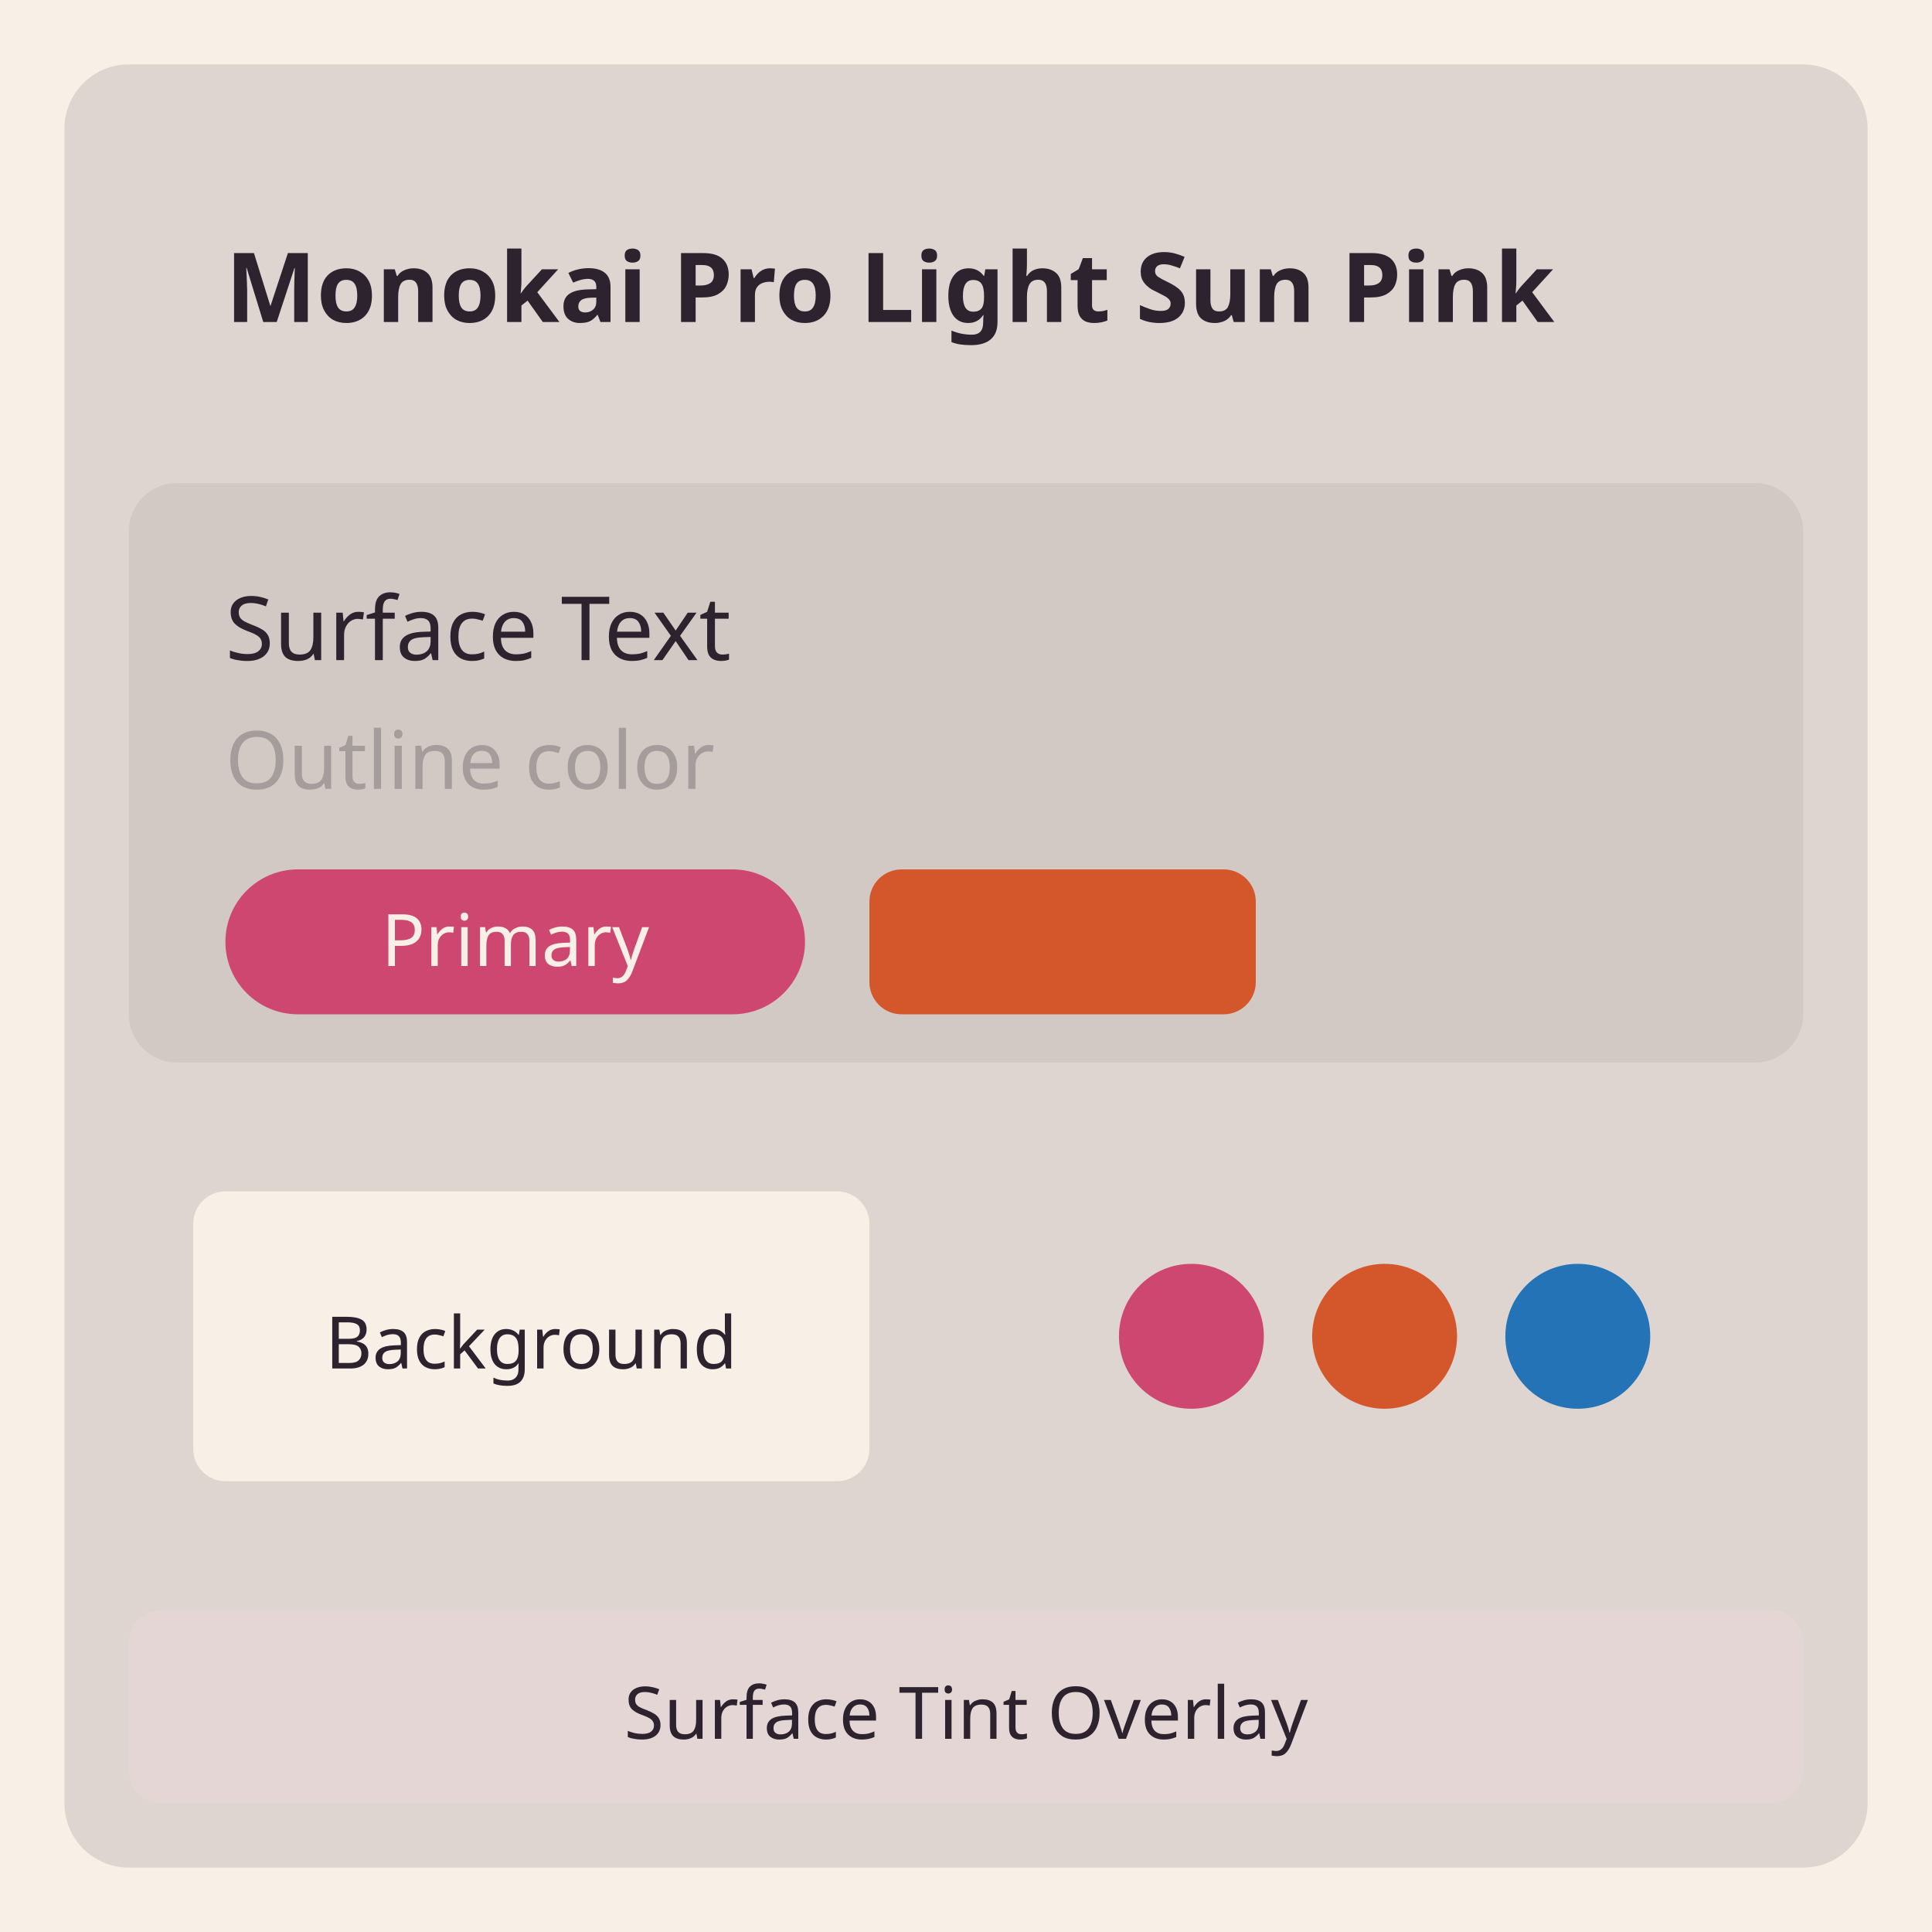
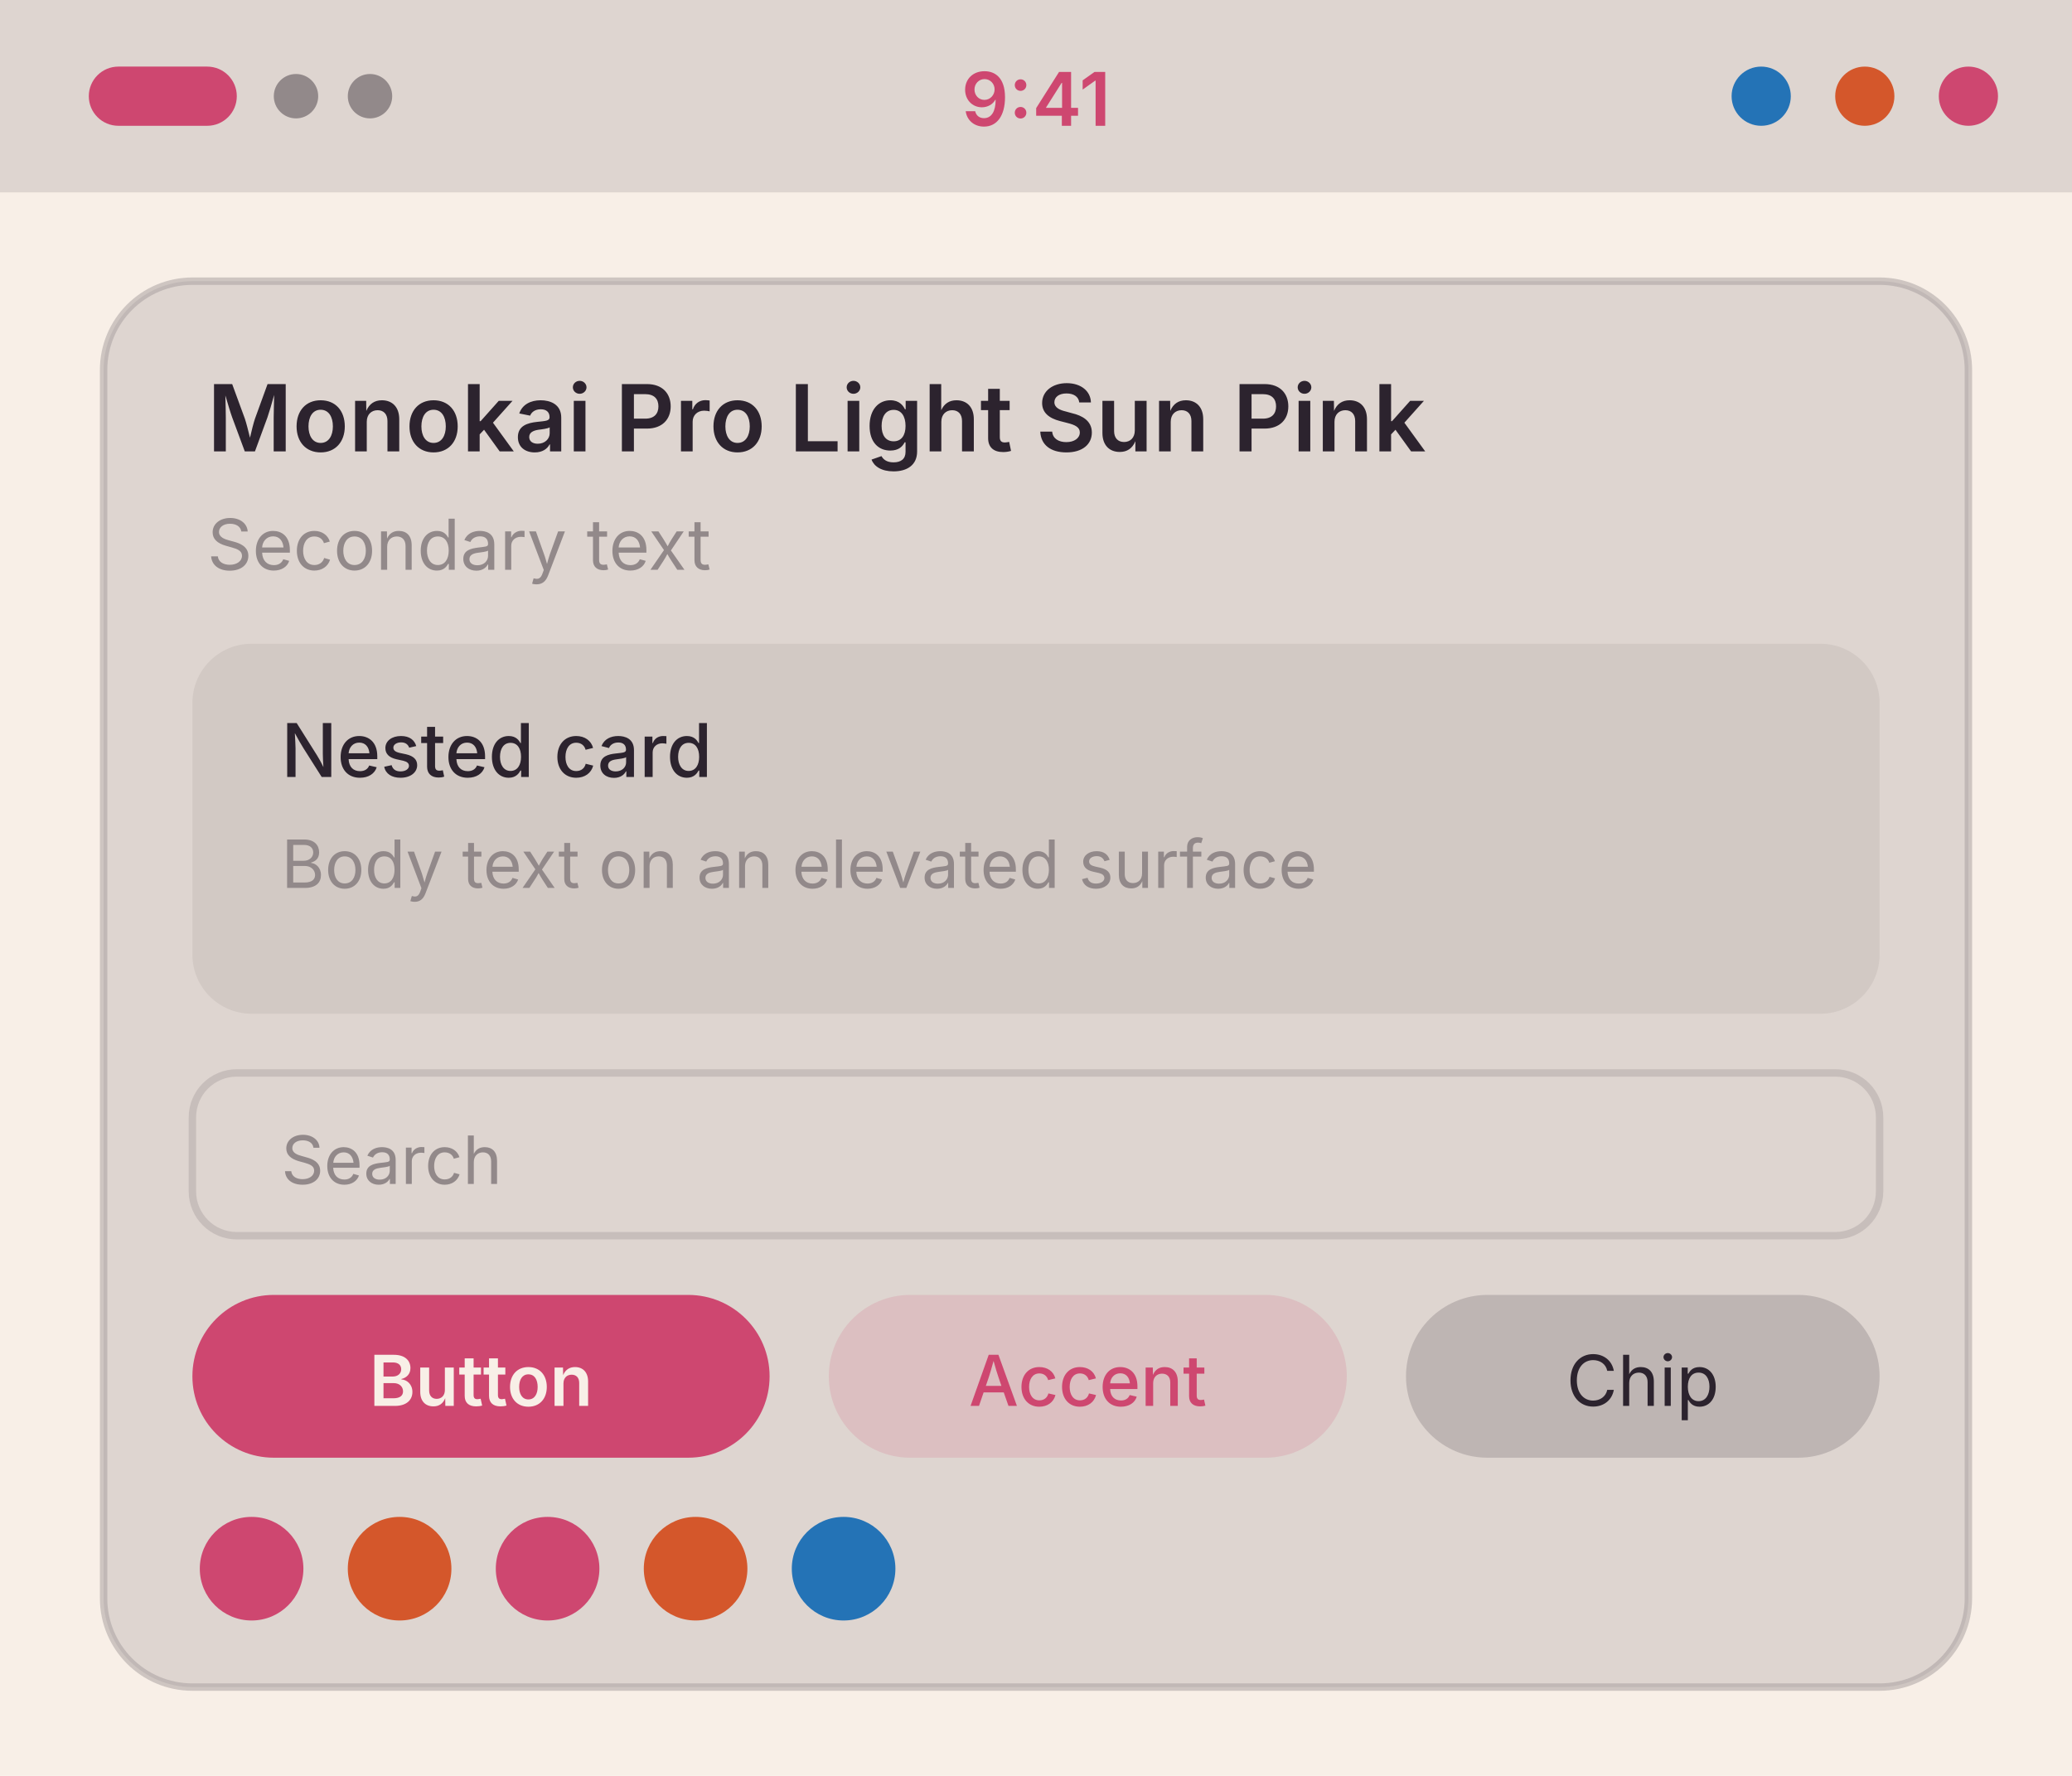
- <svg xmlns="http://www.w3.org/2000/svg" width="240" height="240" viewBox="0 0 240 240">
+ <svg xmlns="http://www.w3.org/2000/svg" width="280" height="240" viewBox="0 0 280 240">
  <g transform="translate(0, 0)">
-     <rect width="240" height="240" fill="#f8efe7" />
-     <rect x="8" y="8" width="224" height="224" rx="8" fill="#ded5d0" />
-     <rect x="16" y="16" width="208" height="36" rx="6" fill="#ded5d0" />
-     <text x="28" y="40" font-family="system-ui, sans-serif" font-size="12" font-weight="600" fill="#2c232e">Monokai Pro Light Sun Pink</text>
-     <rect x="16" y="60" width="208" height="72" rx="6" fill="#d2c9c4" />
-     <text x="28" y="82" font-family="system-ui, sans-serif" font-size="11" fill="#2c232e">Surface Text</text>
-     <text x="28" y="98" font-family="system-ui, sans-serif" font-size="10" fill="#a59c9c">Outline color</text>
-     <rect x="28" y="108" width="72" height="18" rx="9" fill="#ce4770" />
-     <text x="64" y="120" font-family="system-ui, sans-serif" font-size="9" text-anchor="middle" fill="#f8efe7">Primary</text>
-     <rect x="108" y="108" width="48" height="18" rx="4" fill="#d4572b" />
-     <rect x="16" y="140" width="100" height="52" rx="6" fill="#ded5d0" />
-     <rect x="24" y="148" width="84" height="36" rx="4" fill="#f8efe7" />
-     <text x="66" y="170" font-family="system-ui, sans-serif" font-size="9" text-anchor="middle" fill="#2c232e">Background</text>
-     <rect x="124" y="140" width="100" height="52" rx="6" fill="#ded5d0" />
-     <circle cx="148" cy="166" r="9" fill="#ce4770" />
-     <circle cx="172" cy="166" r="9" fill="#d4572b" />
-     <circle cx="196" cy="166" r="9" fill="#2473b6" />
-     <rect x="16" y="200" width="208" height="24" rx="4" fill="#fce0e8" opacity="0.15" />
-     <text x="120" y="216" font-family="system-ui, sans-serif" font-size="9" text-anchor="middle" fill="#2c232e">Surface Tint Overlay</text>
+     <rect width="280" height="240" fill="#f8efe7" />
+     <rect width="280" height="26" fill="#ded5d0" />
+     <rect x="12" y="9" width="20" height="8" rx="4" fill="#ce4770" />
+     <circle cx="40" cy="13" r="3" fill="#92898a" />
+     <circle cx="50" cy="13" r="3" fill="#92898a" />
+     <text x="140" y="17" font-family="system-ui, -apple-system, Segoe UI, sans-serif" font-size="10" font-weight="600" text-anchor="middle" fill="#ce4770">9:41</text>
+     <circle cx="238" cy="13" r="4" fill="#2473b6" />
+     <circle cx="252" cy="13" r="4" fill="#d4572b" />
+     <circle cx="266" cy="13" r="4" fill="#ce4770" />
+     <rect x="14" y="38" width="252" height="190" rx="12" fill="#ded5d0" stroke="#a59c9c" stroke-opacity="0.5" />
+     <text x="28" y="61" font-family="system-ui, -apple-system, Segoe UI, sans-serif" font-size="12.5" font-weight="600" fill="#2c232e">Monokai Pro Light Sun Pink</text>
+     <text x="28" y="77" font-family="system-ui, -apple-system, Segoe UI, sans-serif" font-size="9.5" fill="#92898a">Secondary text</text>
+     <rect x="26" y="87" width="228" height="50" rx="8" fill="#d2c9c4" />
+     <text x="38" y="105" font-family="system-ui, -apple-system, Segoe UI, sans-serif" font-size="10" font-weight="500" fill="#2c232e">Nested card</text>
+     <text x="38" y="120" font-family="system-ui, -apple-system, Segoe UI, sans-serif" font-size="9" fill="#92898a">Body text on an elevated surface</text>
+     <rect x="26" y="145" width="228" height="22" rx="6" fill="#ded5d0" stroke="#a59c9c" stroke-opacity="0.4" />
+     <text x="38" y="160" font-family="system-ui, -apple-system, Segoe UI, sans-serif" font-size="9" fill="#92898a">Search</text>
+     <rect x="26" y="175" width="78" height="22" rx="11" fill="#ce4770" />
+     <text x="65" y="190" font-family="system-ui, -apple-system, Segoe UI, sans-serif" font-size="9.5" font-weight="600" text-anchor="middle" fill="#f8efe7">Button</text>
+     <rect x="112" y="175" width="70" height="22" rx="11" fill="#ce4770" fill-opacity="0.15" />
+     <text x="147" y="190" font-family="system-ui, -apple-system, Segoe UI, sans-serif" font-size="9.5" font-weight="500" text-anchor="middle" fill="#ce4770">Accent</text>
+     <rect x="190" y="175" width="64" height="22" rx="11" fill="#beb5b3" />
+     <text x="222" y="190" font-family="system-ui, -apple-system, Segoe UI, sans-serif" font-size="9.5" text-anchor="middle" fill="#2c232e">Chip</text>
+     <circle cx="34" cy="212" r="7" fill="#ce4770" />
+     <circle cx="54" cy="212" r="7" fill="#d4572b" />
+     <circle cx="74" cy="212" r="7" fill="#ce4770" />
+     <circle cx="94" cy="212" r="7" fill="#d4572b" />
+     <circle cx="114" cy="212" r="7" fill="#2473b6" />
  </g>
</svg>
